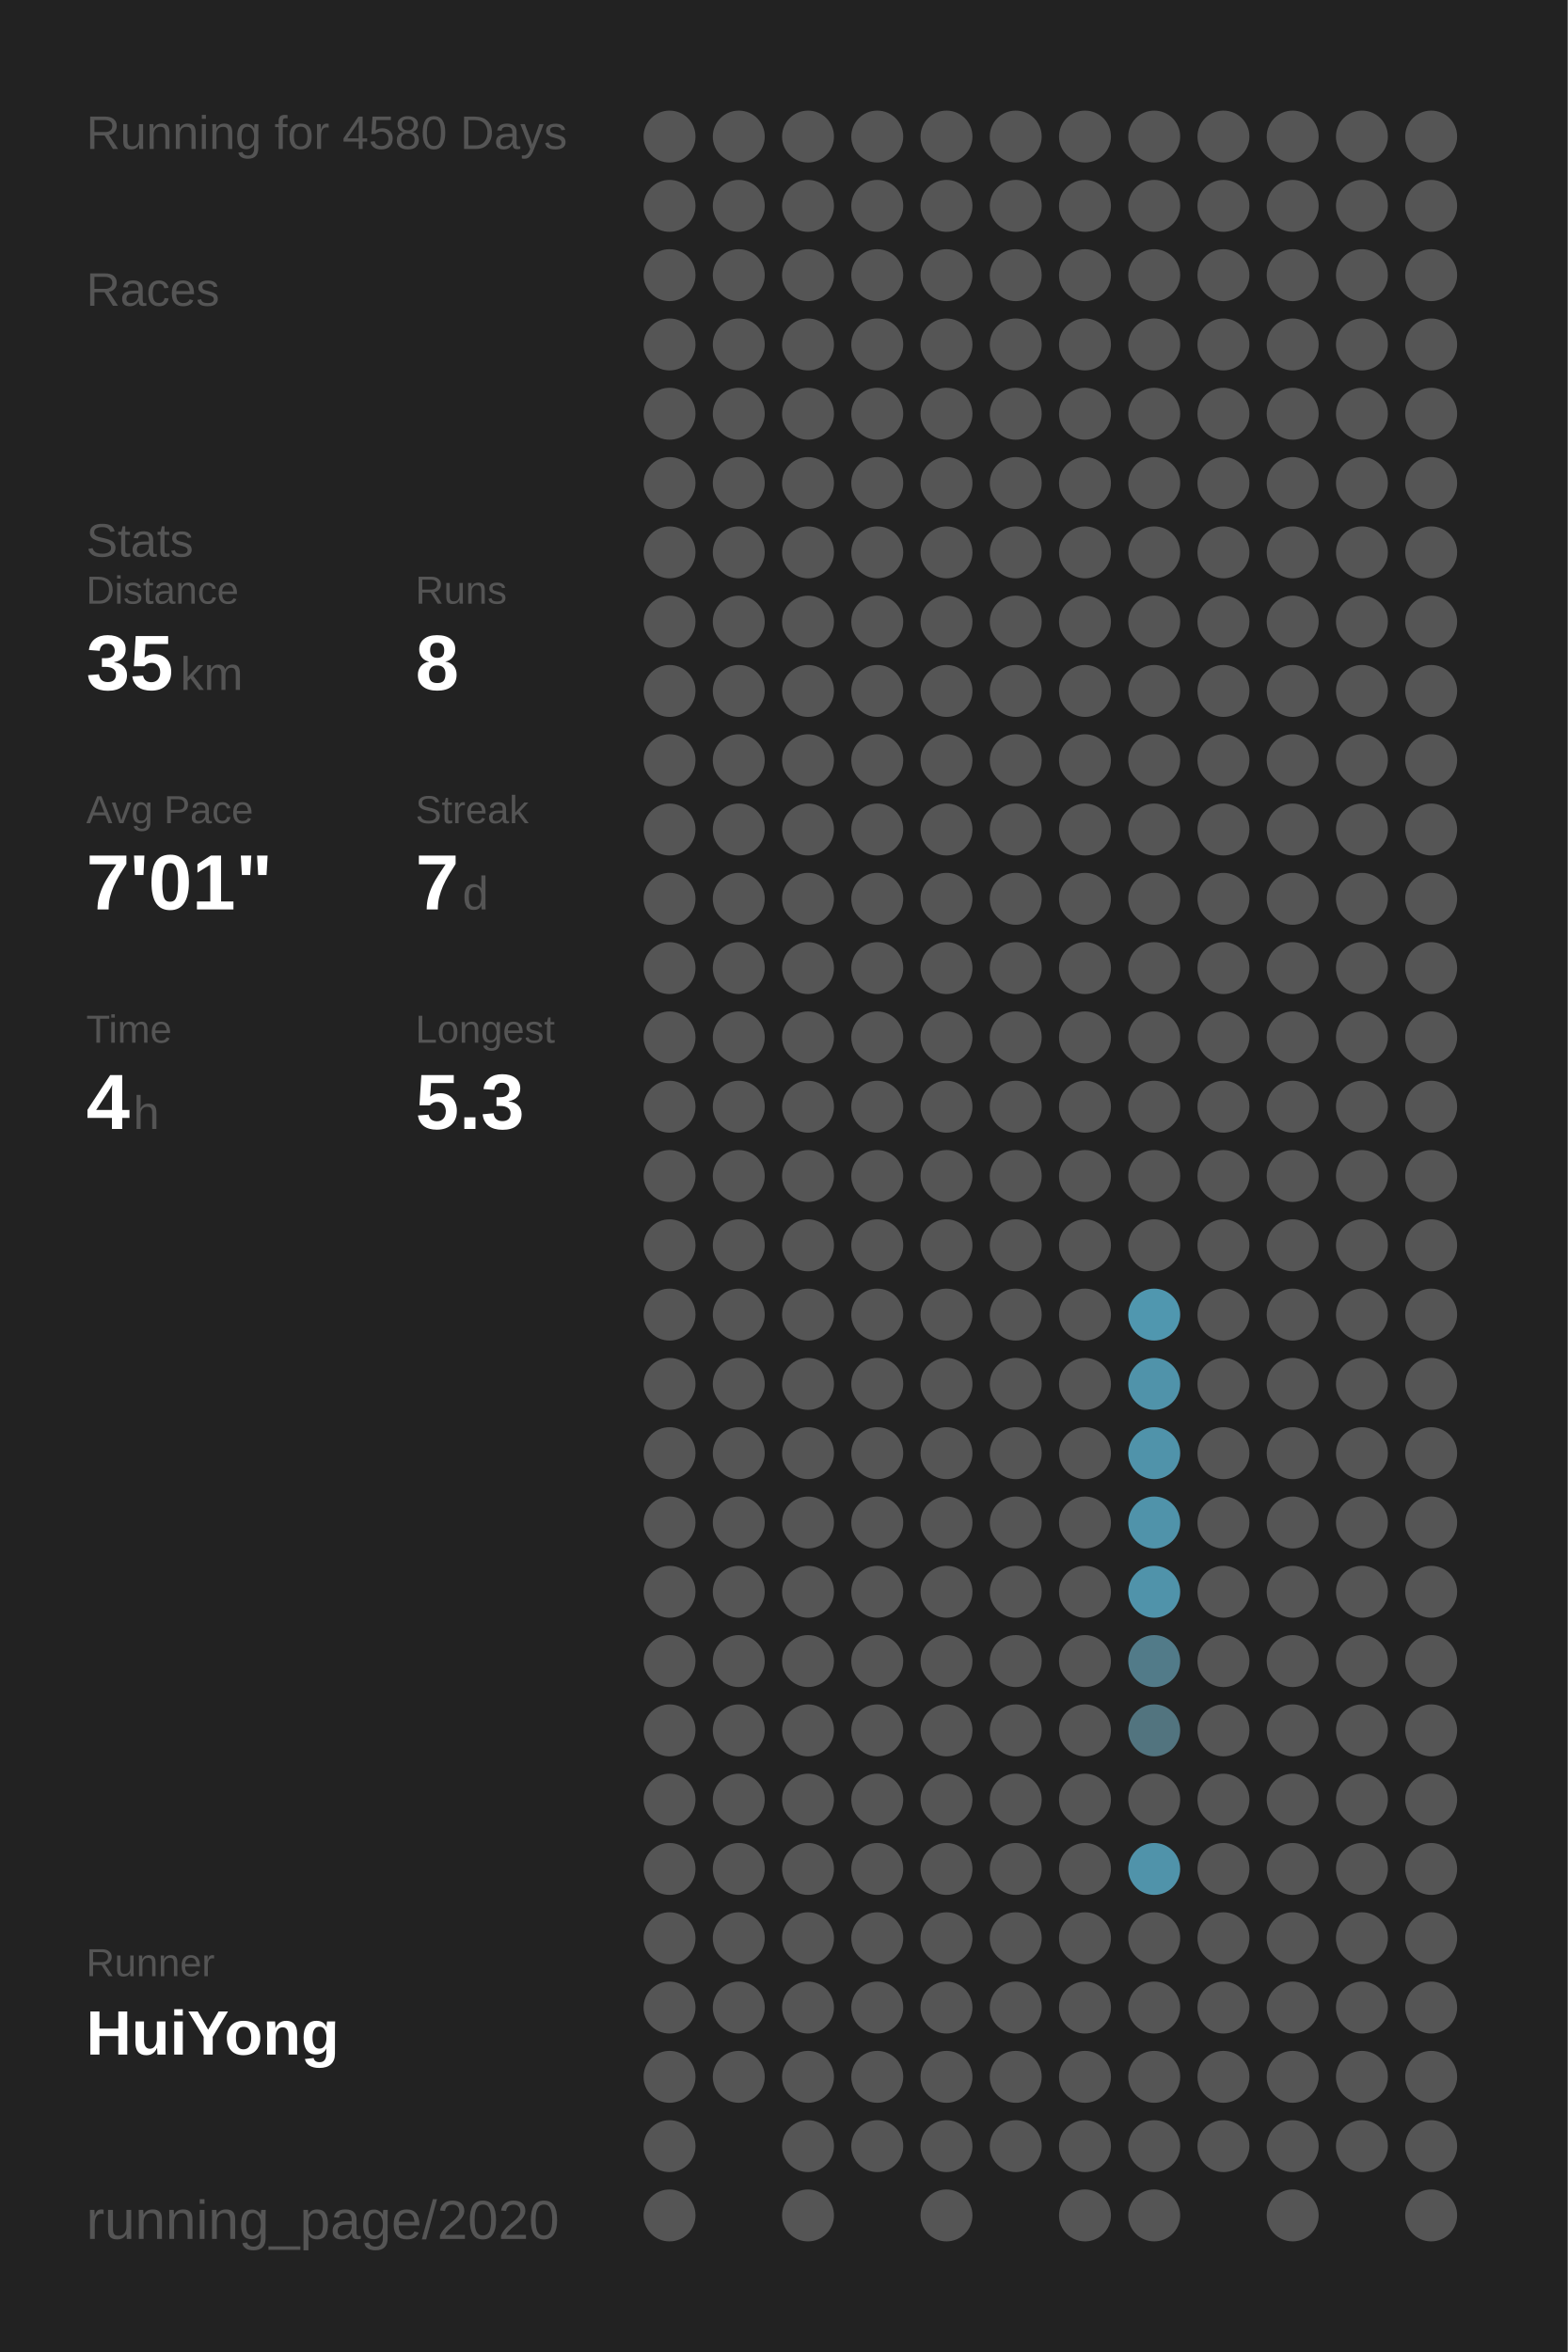
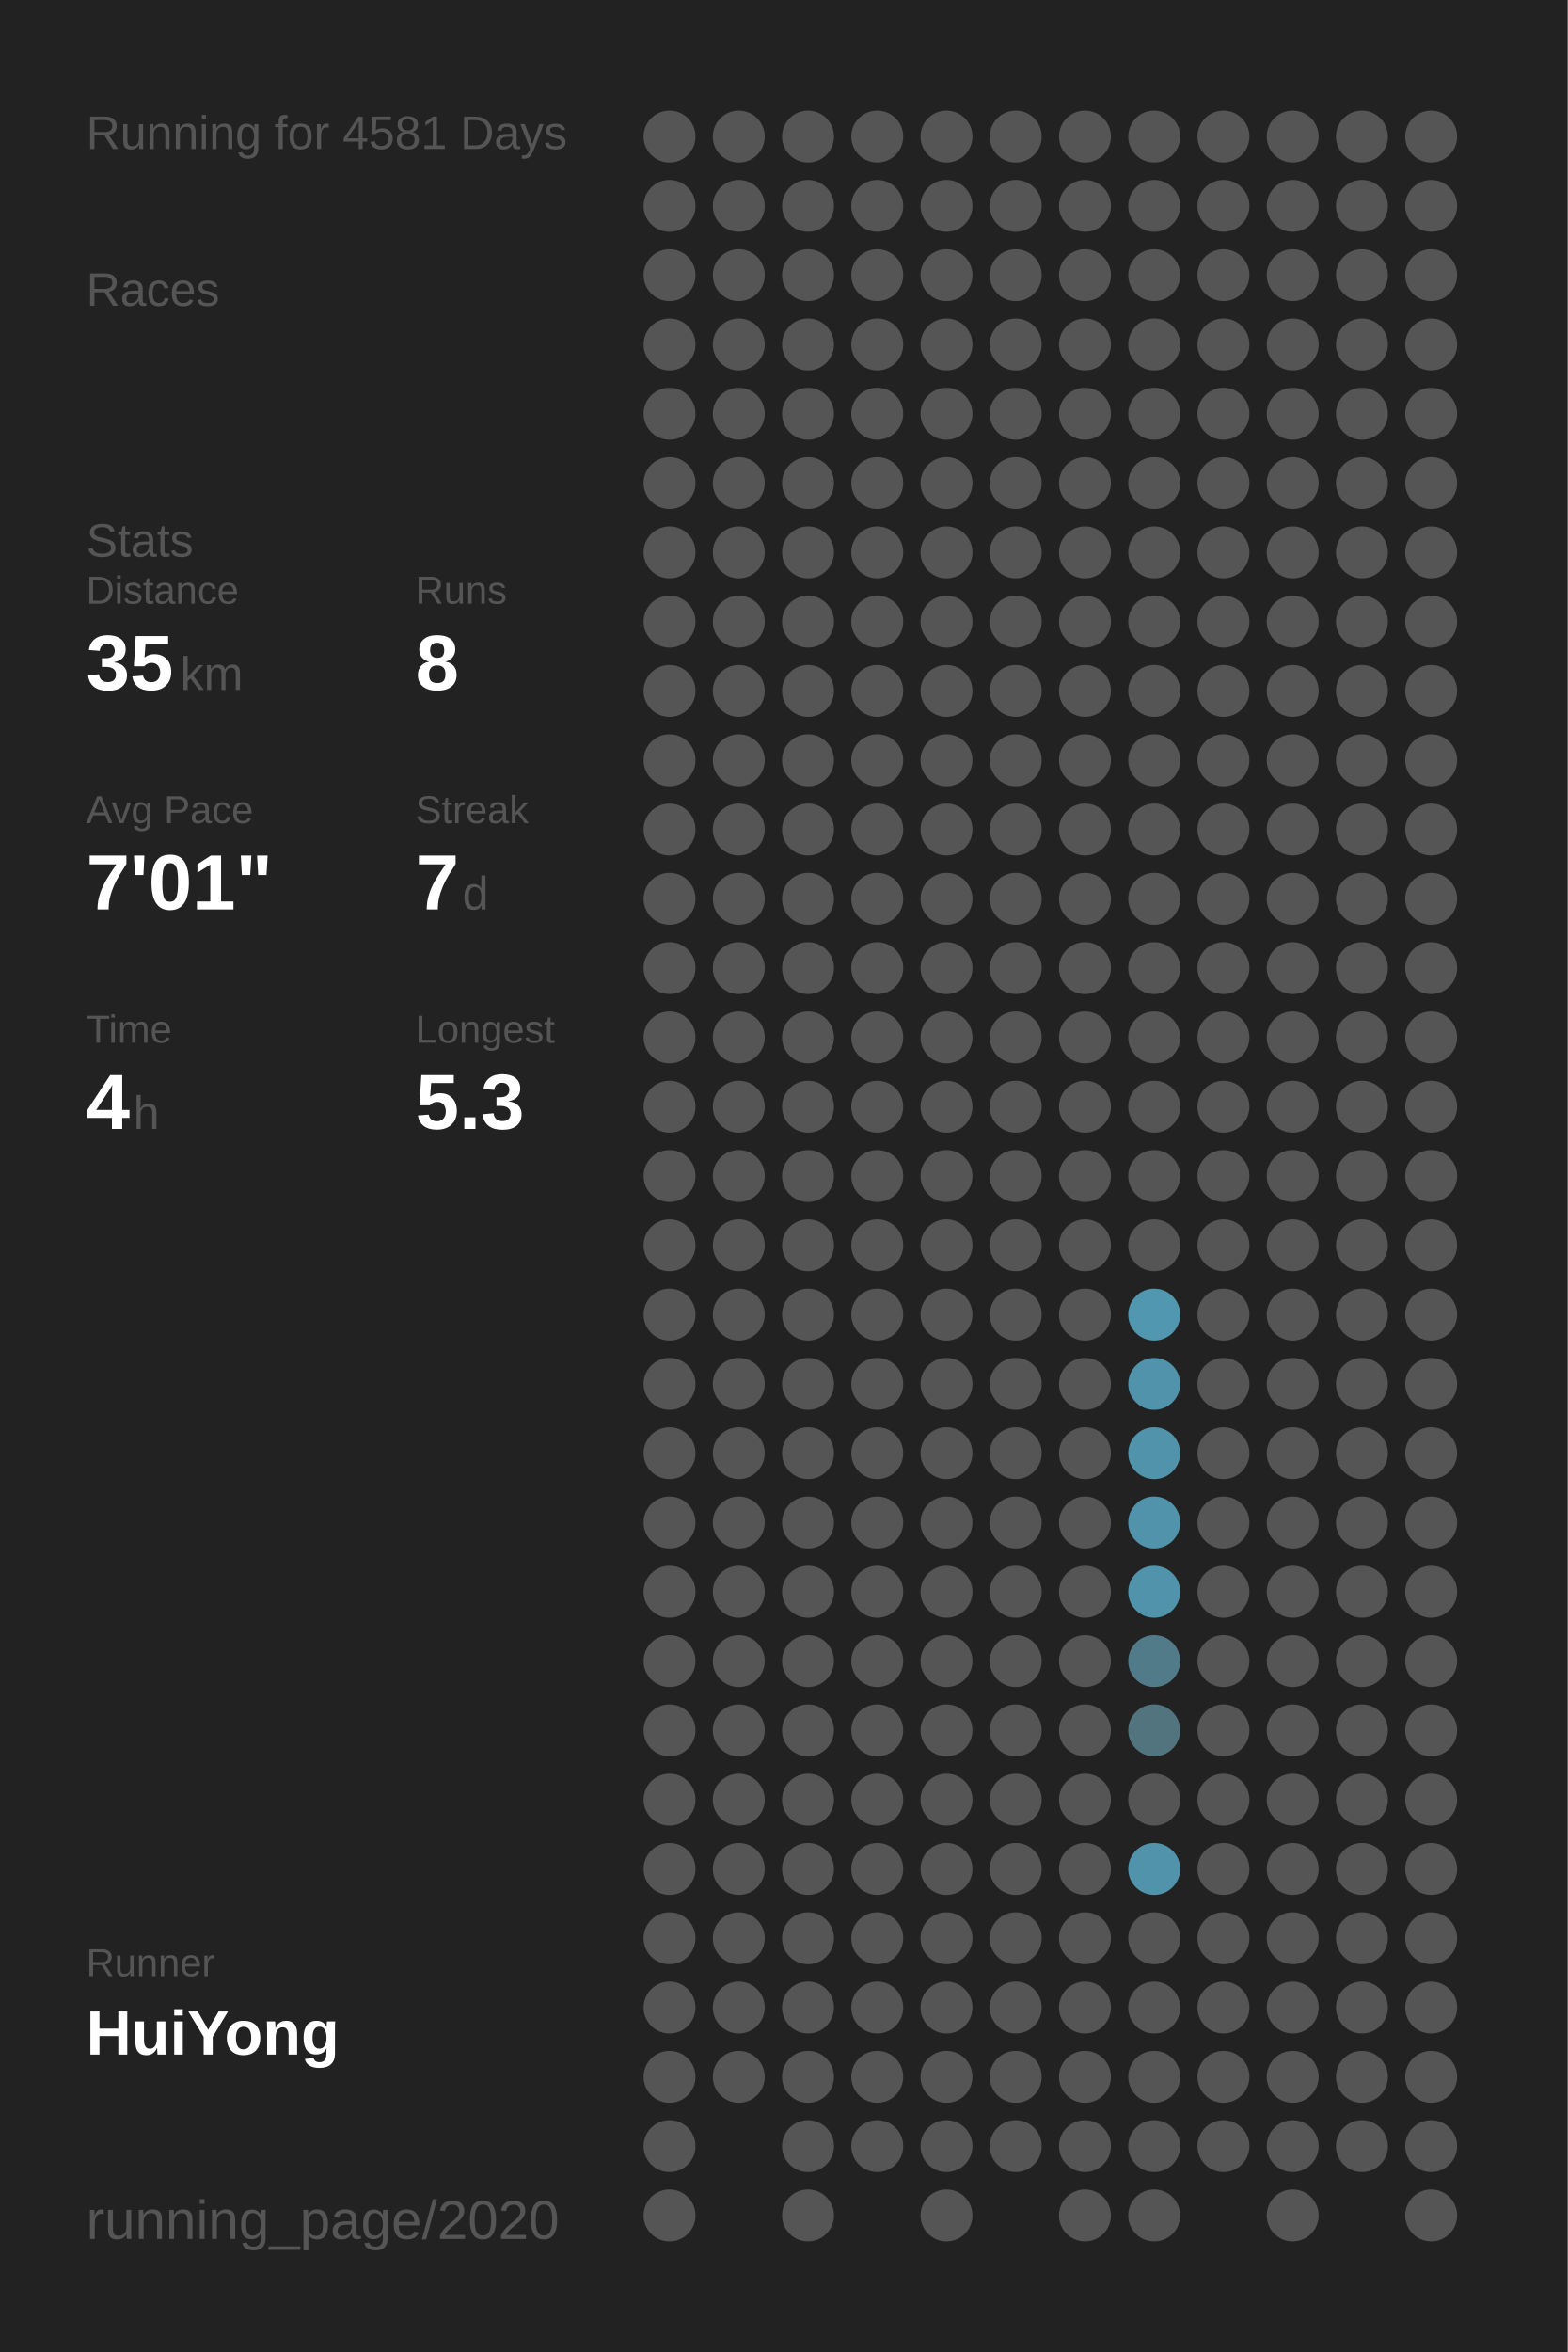
<svg xmlns="http://www.w3.org/2000/svg" baseProfile="full" height="300mm" version="1.1" viewBox="0,0,200,300" width="200mm">
  <defs />
  <rect fill="#222222" height="300" width="200" x="0" y="0" />
-   <text fill="#555555" style="font-size:6px; font-family:Arial;" x="11" y="19">Running for 4580 Days</text>
+   <text fill="#555555" style="font-size:6px; font-family:Arial;" x="11" y="19">Running for 4581 Days</text>
  <text fill="#555555" style="font-size:6px; font-family:Arial;" x="11" y="39">Races</text>
  <text fill="#555555" style="font-size:6px; font-family:Arial;" x="11" y="71">Stats</text>
  <text fill="#555555" style="font-size:5px; font-family:Arial;" x="11" y="77">Distance</text>
  <text fill="#FFFFFF" style="font-size:10px; font-family:Arial; font-weight:bold;" x="11" y="88">35</text>
  <text fill="#555555" style="font-size:6px; font-family:Arial;" x="23" y="88">km</text>
  <text fill="#555555" style="font-size:5px; font-family:Arial;" x="53" y="77">Runs</text>
  <text fill="#FFFFFF" style="font-size:10px; font-family:Arial; font-weight:bold;" x="53" y="88">8</text>
  <text fill="#555555" style="font-size:5px; font-family:Arial;" x="11" y="105">Avg Pace</text>
  <text fill="#FFFFFF" style="font-size:10px; font-family:Arial; font-weight:bold;" x="11" y="116">7'01"</text>
  <text fill="#555555" style="font-size:5px; font-family:Arial;" x="53" y="105">Streak</text>
  <text fill="#FFFFFF" style="font-size:10px; font-family:Arial; font-weight:bold;" x="53" y="116">7</text>
  <text fill="#555555" style="font-size:6px; font-family:Arial;" x="59" y="116">d</text>
  <text fill="#555555" style="font-size:5px; font-family:Arial;" x="11" y="133">Time</text>
  <text fill="#FFFFFF" style="font-size:10px; font-family:Arial; font-weight:bold;" x="11" y="144">4</text>
  <text fill="#555555" style="font-size:6px; font-family:Arial;" x="17" y="144">h</text>
  <text fill="#555555" style="font-size:5px; font-family:Arial;" x="53" y="133">Longest</text>
  <text fill="#FFFFFF" style="font-size:10px; font-family:Arial; font-weight:bold;" x="53" y="144">5.3</text>
  <text fill="#555555" style="font-size:5px; font-family:Arial;" x="11" y="252.065">Runner</text>
  <text fill="#FFFFFF" style="font-size:8px; font-family:Arial; font-weight:bold;" x="11" y="262.065">HuiYong</text>
  <text fill="#555555" style="font-size:7px; font-family:Arial;" x="11" y="285.581">running_page/2020</text>
  <circle cx="85.417" cy="17.419" fill="#555555" r="3.312" />
  <circle cx="85.417" cy="26.258" fill="#555555" r="3.312" />
  <circle cx="85.417" cy="35.097" fill="#555555" r="3.312" />
  <circle cx="85.417" cy="43.935" fill="#555555" r="3.312" />
  <circle cx="85.417" cy="52.774" fill="#555555" r="3.312" />
  <circle cx="85.417" cy="61.613" fill="#555555" r="3.312" />
  <circle cx="85.417" cy="70.452" fill="#555555" r="3.312" />
  <circle cx="85.417" cy="79.29" fill="#555555" r="3.312" />
  <circle cx="85.417" cy="88.129" fill="#555555" r="3.312" />
  <circle cx="85.417" cy="96.968" fill="#555555" r="3.312" />
  <circle cx="85.417" cy="105.806" fill="#555555" r="3.312" />
  <circle cx="85.417" cy="114.645" fill="#555555" r="3.312" />
  <circle cx="85.417" cy="123.484" fill="#555555" r="3.312" />
  <circle cx="85.417" cy="132.323" fill="#555555" r="3.312" />
  <circle cx="85.417" cy="141.161" fill="#555555" r="3.312" />
  <circle cx="85.417" cy="150" fill="#555555" r="3.312" />
  <circle cx="85.417" cy="158.839" fill="#555555" r="3.312" />
  <circle cx="85.417" cy="167.677" fill="#555555" r="3.312" />
  <circle cx="85.417" cy="176.516" fill="#555555" r="3.312" />
  <circle cx="85.417" cy="185.355" fill="#555555" r="3.312" />
  <circle cx="85.417" cy="194.194" fill="#555555" r="3.312" />
  <circle cx="85.417" cy="203.032" fill="#555555" r="3.312" />
  <circle cx="85.417" cy="211.871" fill="#555555" r="3.312" />
  <circle cx="85.417" cy="220.71" fill="#555555" r="3.312" />
  <circle cx="85.417" cy="229.548" fill="#555555" r="3.312" />
  <circle cx="85.417" cy="238.387" fill="#555555" r="3.312" />
  <circle cx="85.417" cy="247.226" fill="#555555" r="3.312" />
  <circle cx="85.417" cy="256.065" fill="#555555" r="3.312" />
  <circle cx="85.417" cy="264.903" fill="#555555" r="3.312" />
  <circle cx="85.417" cy="273.742" fill="#555555" r="3.312" />
  <circle cx="85.417" cy="282.581" fill="#555555" r="3.312" />
  <circle cx="94.25" cy="17.419" fill="#555555" r="3.312" />
  <circle cx="94.25" cy="26.258" fill="#555555" r="3.312" />
  <circle cx="94.25" cy="35.097" fill="#555555" r="3.312" />
  <circle cx="94.25" cy="43.935" fill="#555555" r="3.312" />
  <circle cx="94.25" cy="52.774" fill="#555555" r="3.312" />
  <circle cx="94.25" cy="61.613" fill="#555555" r="3.312" />
  <circle cx="94.25" cy="70.452" fill="#555555" r="3.312" />
  <circle cx="94.25" cy="79.29" fill="#555555" r="3.312" />
  <circle cx="94.25" cy="88.129" fill="#555555" r="3.312" />
  <circle cx="94.25" cy="96.968" fill="#555555" r="3.312" />
  <circle cx="94.25" cy="105.806" fill="#555555" r="3.312" />
  <circle cx="94.25" cy="114.645" fill="#555555" r="3.312" />
  <circle cx="94.25" cy="123.484" fill="#555555" r="3.312" />
  <circle cx="94.25" cy="132.323" fill="#555555" r="3.312" />
  <circle cx="94.25" cy="141.161" fill="#555555" r="3.312" />
  <circle cx="94.25" cy="150" fill="#555555" r="3.312" />
  <circle cx="94.25" cy="158.839" fill="#555555" r="3.312" />
  <circle cx="94.25" cy="167.677" fill="#555555" r="3.312" />
  <circle cx="94.25" cy="176.516" fill="#555555" r="3.312" />
  <circle cx="94.25" cy="185.355" fill="#555555" r="3.312" />
  <circle cx="94.25" cy="194.194" fill="#555555" r="3.312" />
  <circle cx="94.25" cy="203.032" fill="#555555" r="3.312" />
  <circle cx="94.25" cy="211.871" fill="#555555" r="3.312" />
  <circle cx="94.25" cy="220.71" fill="#555555" r="3.312" />
  <circle cx="94.25" cy="229.548" fill="#555555" r="3.312" />
  <circle cx="94.25" cy="238.387" fill="#555555" r="3.312" />
  <circle cx="94.25" cy="247.226" fill="#555555" r="3.312" />
  <circle cx="94.25" cy="256.065" fill="#555555" r="3.312" />
  <circle cx="94.25" cy="264.903" fill="#555555" r="3.312" />
  <circle cx="103.083" cy="17.419" fill="#555555" r="3.312" />
  <circle cx="103.083" cy="26.258" fill="#555555" r="3.312" />
  <circle cx="103.083" cy="35.097" fill="#555555" r="3.312" />
  <circle cx="103.083" cy="43.935" fill="#555555" r="3.312" />
  <circle cx="103.083" cy="52.774" fill="#555555" r="3.312" />
  <circle cx="103.083" cy="61.613" fill="#555555" r="3.312" />
  <circle cx="103.083" cy="70.452" fill="#555555" r="3.312" />
  <circle cx="103.083" cy="79.29" fill="#555555" r="3.312" />
  <circle cx="103.083" cy="88.129" fill="#555555" r="3.312" />
  <circle cx="103.083" cy="96.968" fill="#555555" r="3.312" />
  <circle cx="103.083" cy="105.806" fill="#555555" r="3.312" />
  <circle cx="103.083" cy="114.645" fill="#555555" r="3.312" />
  <circle cx="103.083" cy="123.484" fill="#555555" r="3.312" />
  <circle cx="103.083" cy="132.323" fill="#555555" r="3.312" />
  <circle cx="103.083" cy="141.161" fill="#555555" r="3.312" />
  <circle cx="103.083" cy="150" fill="#555555" r="3.312" />
  <circle cx="103.083" cy="158.839" fill="#555555" r="3.312" />
  <circle cx="103.083" cy="167.677" fill="#555555" r="3.312" />
  <circle cx="103.083" cy="176.516" fill="#555555" r="3.312" />
  <circle cx="103.083" cy="185.355" fill="#555555" r="3.312" />
  <circle cx="103.083" cy="194.194" fill="#555555" r="3.312" />
  <circle cx="103.083" cy="203.032" fill="#555555" r="3.312" />
  <circle cx="103.083" cy="211.871" fill="#555555" r="3.312" />
  <circle cx="103.083" cy="220.71" fill="#555555" r="3.312" />
  <circle cx="103.083" cy="229.548" fill="#555555" r="3.312" />
  <circle cx="103.083" cy="238.387" fill="#555555" r="3.312" />
  <circle cx="103.083" cy="247.226" fill="#555555" r="3.312" />
  <circle cx="103.083" cy="256.065" fill="#555555" r="3.312" />
  <circle cx="103.083" cy="264.903" fill="#555555" r="3.312" />
  <circle cx="103.083" cy="273.742" fill="#555555" r="3.312" />
  <circle cx="103.083" cy="282.581" fill="#555555" r="3.312" />
  <circle cx="111.917" cy="17.419" fill="#555555" r="3.312" />
  <circle cx="111.917" cy="26.258" fill="#555555" r="3.312" />
  <circle cx="111.917" cy="35.097" fill="#555555" r="3.312" />
  <circle cx="111.917" cy="43.935" fill="#555555" r="3.312" />
  <circle cx="111.917" cy="52.774" fill="#555555" r="3.312" />
  <circle cx="111.917" cy="61.613" fill="#555555" r="3.312" />
  <circle cx="111.917" cy="70.452" fill="#555555" r="3.312" />
  <circle cx="111.917" cy="79.29" fill="#555555" r="3.312" />
  <circle cx="111.917" cy="88.129" fill="#555555" r="3.312" />
  <circle cx="111.917" cy="96.968" fill="#555555" r="3.312" />
  <circle cx="111.917" cy="105.806" fill="#555555" r="3.312" />
  <circle cx="111.917" cy="114.645" fill="#555555" r="3.312" />
  <circle cx="111.917" cy="123.484" fill="#555555" r="3.312" />
  <circle cx="111.917" cy="132.323" fill="#555555" r="3.312" />
  <circle cx="111.917" cy="141.161" fill="#555555" r="3.312" />
  <circle cx="111.917" cy="150" fill="#555555" r="3.312" />
  <circle cx="111.917" cy="158.839" fill="#555555" r="3.312" />
  <circle cx="111.917" cy="167.677" fill="#555555" r="3.312" />
  <circle cx="111.917" cy="176.516" fill="#555555" r="3.312" />
  <circle cx="111.917" cy="185.355" fill="#555555" r="3.312" />
  <circle cx="111.917" cy="194.194" fill="#555555" r="3.312" />
  <circle cx="111.917" cy="203.032" fill="#555555" r="3.312" />
  <circle cx="111.917" cy="211.871" fill="#555555" r="3.312" />
  <circle cx="111.917" cy="220.71" fill="#555555" r="3.312" />
  <circle cx="111.917" cy="229.548" fill="#555555" r="3.312" />
  <circle cx="111.917" cy="238.387" fill="#555555" r="3.312" />
  <circle cx="111.917" cy="247.226" fill="#555555" r="3.312" />
  <circle cx="111.917" cy="256.065" fill="#555555" r="3.312" />
  <circle cx="111.917" cy="264.903" fill="#555555" r="3.312" />
  <circle cx="111.917" cy="273.742" fill="#555555" r="3.312" />
  <circle cx="120.75" cy="17.419" fill="#555555" r="3.312" />
  <circle cx="120.75" cy="26.258" fill="#555555" r="3.312" />
  <circle cx="120.75" cy="35.097" fill="#555555" r="3.312" />
  <circle cx="120.75" cy="43.935" fill="#555555" r="3.312" />
  <circle cx="120.75" cy="52.774" fill="#555555" r="3.312" />
  <circle cx="120.75" cy="61.613" fill="#555555" r="3.312" />
  <circle cx="120.75" cy="70.452" fill="#555555" r="3.312" />
  <circle cx="120.75" cy="79.29" fill="#555555" r="3.312" />
  <circle cx="120.75" cy="88.129" fill="#555555" r="3.312" />
  <circle cx="120.75" cy="96.968" fill="#555555" r="3.312" />
  <circle cx="120.75" cy="105.806" fill="#555555" r="3.312" />
  <circle cx="120.75" cy="114.645" fill="#555555" r="3.312" />
  <circle cx="120.75" cy="123.484" fill="#555555" r="3.312" />
  <circle cx="120.75" cy="132.323" fill="#555555" r="3.312" />
  <circle cx="120.75" cy="141.161" fill="#555555" r="3.312" />
  <circle cx="120.75" cy="150" fill="#555555" r="3.312" />
  <circle cx="120.75" cy="158.839" fill="#555555" r="3.312" />
  <circle cx="120.75" cy="167.677" fill="#555555" r="3.312" />
  <circle cx="120.75" cy="176.516" fill="#555555" r="3.312" />
  <circle cx="120.75" cy="185.355" fill="#555555" r="3.312" />
  <circle cx="120.75" cy="194.194" fill="#555555" r="3.312" />
  <circle cx="120.75" cy="203.032" fill="#555555" r="3.312" />
  <circle cx="120.75" cy="211.871" fill="#555555" r="3.312" />
  <circle cx="120.75" cy="220.71" fill="#555555" r="3.312" />
  <circle cx="120.75" cy="229.548" fill="#555555" r="3.312" />
  <circle cx="120.75" cy="238.387" fill="#555555" r="3.312" />
  <circle cx="120.75" cy="247.226" fill="#555555" r="3.312" />
  <circle cx="120.75" cy="256.065" fill="#555555" r="3.312" />
  <circle cx="120.75" cy="264.903" fill="#555555" r="3.312" />
  <circle cx="120.75" cy="273.742" fill="#555555" r="3.312" />
  <circle cx="120.75" cy="282.581" fill="#555555" r="3.312" />
  <circle cx="129.583" cy="17.419" fill="#555555" r="3.312" />
  <circle cx="129.583" cy="26.258" fill="#555555" r="3.312" />
  <circle cx="129.583" cy="35.097" fill="#555555" r="3.312" />
  <circle cx="129.583" cy="43.935" fill="#555555" r="3.312" />
  <circle cx="129.583" cy="52.774" fill="#555555" r="3.312" />
  <circle cx="129.583" cy="61.613" fill="#555555" r="3.312" />
  <circle cx="129.583" cy="70.452" fill="#555555" r="3.312" />
  <circle cx="129.583" cy="79.29" fill="#555555" r="3.312" />
  <circle cx="129.583" cy="88.129" fill="#555555" r="3.312" />
  <circle cx="129.583" cy="96.968" fill="#555555" r="3.312" />
  <circle cx="129.583" cy="105.806" fill="#555555" r="3.312" />
  <circle cx="129.583" cy="114.645" fill="#555555" r="3.312" />
  <circle cx="129.583" cy="123.484" fill="#555555" r="3.312" />
  <circle cx="129.583" cy="132.323" fill="#555555" r="3.312" />
  <circle cx="129.583" cy="141.161" fill="#555555" r="3.312" />
  <circle cx="129.583" cy="150" fill="#555555" r="3.312" />
  <circle cx="129.583" cy="158.839" fill="#555555" r="3.312" />
  <circle cx="129.583" cy="167.677" fill="#555555" r="3.312" />
  <circle cx="129.583" cy="176.516" fill="#555555" r="3.312" />
  <circle cx="129.583" cy="185.355" fill="#555555" r="3.312" />
  <circle cx="129.583" cy="194.194" fill="#555555" r="3.312" />
  <circle cx="129.583" cy="203.032" fill="#555555" r="3.312" />
  <circle cx="129.583" cy="211.871" fill="#555555" r="3.312" />
  <circle cx="129.583" cy="220.71" fill="#555555" r="3.312" />
  <circle cx="129.583" cy="229.548" fill="#555555" r="3.312" />
  <circle cx="129.583" cy="238.387" fill="#555555" r="3.312" />
  <circle cx="129.583" cy="247.226" fill="#555555" r="3.312" />
  <circle cx="129.583" cy="256.065" fill="#555555" r="3.312" />
  <circle cx="129.583" cy="264.903" fill="#555555" r="3.312" />
  <circle cx="129.583" cy="273.742" fill="#555555" r="3.312" />
  <circle cx="138.417" cy="17.419" fill="#555555" r="3.312" />
  <circle cx="138.417" cy="26.258" fill="#555555" r="3.312" />
  <circle cx="138.417" cy="35.097" fill="#555555" r="3.312" />
  <circle cx="138.417" cy="43.935" fill="#555555" r="3.312" />
  <circle cx="138.417" cy="52.774" fill="#555555" r="3.312" />
  <circle cx="138.417" cy="61.613" fill="#555555" r="3.312" />
  <circle cx="138.417" cy="70.452" fill="#555555" r="3.312" />
  <circle cx="138.417" cy="79.29" fill="#555555" r="3.312" />
  <circle cx="138.417" cy="88.129" fill="#555555" r="3.312" />
  <circle cx="138.417" cy="96.968" fill="#555555" r="3.312" />
  <circle cx="138.417" cy="105.806" fill="#555555" r="3.312" />
  <circle cx="138.417" cy="114.645" fill="#555555" r="3.312" />
  <circle cx="138.417" cy="123.484" fill="#555555" r="3.312" />
  <circle cx="138.417" cy="132.323" fill="#555555" r="3.312" />
  <circle cx="138.417" cy="141.161" fill="#555555" r="3.312" />
  <circle cx="138.417" cy="150" fill="#555555" r="3.312" />
  <circle cx="138.417" cy="158.839" fill="#555555" r="3.312" />
  <circle cx="138.417" cy="167.677" fill="#555555" r="3.312" />
  <circle cx="138.417" cy="176.516" fill="#555555" r="3.312" />
  <circle cx="138.417" cy="185.355" fill="#555555" r="3.312" />
  <circle cx="138.417" cy="194.194" fill="#555555" r="3.312" />
  <circle cx="138.417" cy="203.032" fill="#555555" r="3.312" />
  <circle cx="138.417" cy="211.871" fill="#555555" r="3.312" />
  <circle cx="138.417" cy="220.71" fill="#555555" r="3.312" />
  <circle cx="138.417" cy="229.548" fill="#555555" r="3.312" />
  <circle cx="138.417" cy="238.387" fill="#555555" r="3.312" />
  <circle cx="138.417" cy="247.226" fill="#555555" r="3.312" />
  <circle cx="138.417" cy="256.065" fill="#555555" r="3.312" />
  <circle cx="138.417" cy="264.903" fill="#555555" r="3.312" />
  <circle cx="138.417" cy="273.742" fill="#555555" r="3.312" />
  <circle cx="138.417" cy="282.581" fill="#555555" r="3.312" />
  <circle cx="147.25" cy="17.419" fill="#555555" r="3.312" />
  <circle cx="147.25" cy="26.258" fill="#555555" r="3.312" />
  <circle cx="147.25" cy="35.097" fill="#555555" r="3.312" />
  <circle cx="147.25" cy="43.935" fill="#555555" r="3.312" />
  <circle cx="147.25" cy="52.774" fill="#555555" r="3.312" />
  <circle cx="147.25" cy="61.613" fill="#555555" r="3.312" />
  <circle cx="147.25" cy="70.452" fill="#555555" r="3.312" />
  <circle cx="147.25" cy="79.29" fill="#555555" r="3.312" />
  <circle cx="147.25" cy="88.129" fill="#555555" r="3.312" />
  <circle cx="147.25" cy="96.968" fill="#555555" r="3.312" />
  <circle cx="147.25" cy="105.806" fill="#555555" r="3.312" />
  <circle cx="147.25" cy="114.645" fill="#555555" r="3.312" />
  <circle cx="147.25" cy="123.484" fill="#555555" r="3.312" />
  <circle cx="147.25" cy="132.323" fill="#555555" r="3.312" />
  <circle cx="147.25" cy="141.161" fill="#555555" r="3.312" />
  <circle cx="147.25" cy="150" fill="#555555" r="3.312" />
  <circle cx="147.25" cy="158.839" fill="#555555" r="3.312" />
  <circle cx="147.25" cy="167.677" fill="#5097af" r="3.312" />
  <circle cx="147.25" cy="176.516" fill="#5093aa" r="3.312" />
  <circle cx="147.25" cy="185.355" fill="#5093aa" r="3.312" />
  <circle cx="147.25" cy="194.194" fill="#5093aa" r="3.312" />
  <circle cx="147.25" cy="203.032" fill="#5093aa" r="3.312" />
  <circle cx="147.25" cy="211.871" fill="#527b89" r="3.312" />
  <circle cx="147.25" cy="220.71" fill="#52747f" r="3.312" />
  <circle cx="147.25" cy="229.548" fill="#555555" r="3.312" />
  <circle cx="147.25" cy="238.387" fill="#5093aa" r="3.312" />
  <circle cx="147.25" cy="247.226" fill="#555555" r="3.312" />
  <circle cx="147.25" cy="256.065" fill="#555555" r="3.312" />
  <circle cx="147.25" cy="264.903" fill="#555555" r="3.312" />
  <circle cx="147.25" cy="273.742" fill="#555555" r="3.312" />
  <circle cx="147.25" cy="282.581" fill="#555555" r="3.312" />
  <circle cx="156.083" cy="17.419" fill="#555555" r="3.312" />
  <circle cx="156.083" cy="26.258" fill="#555555" r="3.312" />
  <circle cx="156.083" cy="35.097" fill="#555555" r="3.312" />
  <circle cx="156.083" cy="43.935" fill="#555555" r="3.312" />
  <circle cx="156.083" cy="52.774" fill="#555555" r="3.312" />
  <circle cx="156.083" cy="61.613" fill="#555555" r="3.312" />
  <circle cx="156.083" cy="70.452" fill="#555555" r="3.312" />
  <circle cx="156.083" cy="79.29" fill="#555555" r="3.312" />
  <circle cx="156.083" cy="88.129" fill="#555555" r="3.312" />
  <circle cx="156.083" cy="96.968" fill="#555555" r="3.312" />
  <circle cx="156.083" cy="105.806" fill="#555555" r="3.312" />
  <circle cx="156.083" cy="114.645" fill="#555555" r="3.312" />
  <circle cx="156.083" cy="123.484" fill="#555555" r="3.312" />
  <circle cx="156.083" cy="132.323" fill="#555555" r="3.312" />
  <circle cx="156.083" cy="141.161" fill="#555555" r="3.312" />
  <circle cx="156.083" cy="150" fill="#555555" r="3.312" />
  <circle cx="156.083" cy="158.839" fill="#555555" r="3.312" />
  <circle cx="156.083" cy="167.677" fill="#555555" r="3.312" />
  <circle cx="156.083" cy="176.516" fill="#555555" r="3.312" />
  <circle cx="156.083" cy="185.355" fill="#555555" r="3.312" />
  <circle cx="156.083" cy="194.194" fill="#555555" r="3.312" />
  <circle cx="156.083" cy="203.032" fill="#555555" r="3.312" />
  <circle cx="156.083" cy="211.871" fill="#555555" r="3.312" />
  <circle cx="156.083" cy="220.71" fill="#555555" r="3.312" />
  <circle cx="156.083" cy="229.548" fill="#555555" r="3.312" />
  <circle cx="156.083" cy="238.387" fill="#555555" r="3.312" />
  <circle cx="156.083" cy="247.226" fill="#555555" r="3.312" />
  <circle cx="156.083" cy="256.065" fill="#555555" r="3.312" />
  <circle cx="156.083" cy="264.903" fill="#555555" r="3.312" />
  <circle cx="156.083" cy="273.742" fill="#555555" r="3.312" />
  <circle cx="164.917" cy="17.419" fill="#555555" r="3.312" />
  <circle cx="164.917" cy="26.258" fill="#555555" r="3.312" />
  <circle cx="164.917" cy="35.097" fill="#555555" r="3.312" />
  <circle cx="164.917" cy="43.935" fill="#555555" r="3.312" />
  <circle cx="164.917" cy="52.774" fill="#555555" r="3.312" />
  <circle cx="164.917" cy="61.613" fill="#555555" r="3.312" />
  <circle cx="164.917" cy="70.452" fill="#555555" r="3.312" />
  <circle cx="164.917" cy="79.29" fill="#555555" r="3.312" />
  <circle cx="164.917" cy="88.129" fill="#555555" r="3.312" />
  <circle cx="164.917" cy="96.968" fill="#555555" r="3.312" />
  <circle cx="164.917" cy="105.806" fill="#555555" r="3.312" />
  <circle cx="164.917" cy="114.645" fill="#555555" r="3.312" />
  <circle cx="164.917" cy="123.484" fill="#555555" r="3.312" />
  <circle cx="164.917" cy="132.323" fill="#555555" r="3.312" />
  <circle cx="164.917" cy="141.161" fill="#555555" r="3.312" />
  <circle cx="164.917" cy="150" fill="#555555" r="3.312" />
  <circle cx="164.917" cy="158.839" fill="#555555" r="3.312" />
  <circle cx="164.917" cy="167.677" fill="#555555" r="3.312" />
  <circle cx="164.917" cy="176.516" fill="#555555" r="3.312" />
  <circle cx="164.917" cy="185.355" fill="#555555" r="3.312" />
  <circle cx="164.917" cy="194.194" fill="#555555" r="3.312" />
  <circle cx="164.917" cy="203.032" fill="#555555" r="3.312" />
  <circle cx="164.917" cy="211.871" fill="#555555" r="3.312" />
  <circle cx="164.917" cy="220.71" fill="#555555" r="3.312" />
  <circle cx="164.917" cy="229.548" fill="#555555" r="3.312" />
  <circle cx="164.917" cy="238.387" fill="#555555" r="3.312" />
  <circle cx="164.917" cy="247.226" fill="#555555" r="3.312" />
  <circle cx="164.917" cy="256.065" fill="#555555" r="3.312" />
  <circle cx="164.917" cy="264.903" fill="#555555" r="3.312" />
  <circle cx="164.917" cy="273.742" fill="#555555" r="3.312" />
  <circle cx="164.917" cy="282.581" fill="#555555" r="3.312" />
  <circle cx="173.75" cy="17.419" fill="#555555" r="3.312" />
  <circle cx="173.75" cy="26.258" fill="#555555" r="3.312" />
  <circle cx="173.75" cy="35.097" fill="#555555" r="3.312" />
  <circle cx="173.75" cy="43.935" fill="#555555" r="3.312" />
  <circle cx="173.75" cy="52.774" fill="#555555" r="3.312" />
  <circle cx="173.75" cy="61.613" fill="#555555" r="3.312" />
  <circle cx="173.75" cy="70.452" fill="#555555" r="3.312" />
  <circle cx="173.75" cy="79.29" fill="#555555" r="3.312" />
  <circle cx="173.75" cy="88.129" fill="#555555" r="3.312" />
  <circle cx="173.75" cy="96.968" fill="#555555" r="3.312" />
  <circle cx="173.75" cy="105.806" fill="#555555" r="3.312" />
  <circle cx="173.75" cy="114.645" fill="#555555" r="3.312" />
  <circle cx="173.75" cy="123.484" fill="#555555" r="3.312" />
  <circle cx="173.75" cy="132.323" fill="#555555" r="3.312" />
  <circle cx="173.75" cy="141.161" fill="#555555" r="3.312" />
  <circle cx="173.75" cy="150" fill="#555555" r="3.312" />
  <circle cx="173.75" cy="158.839" fill="#555555" r="3.312" />
  <circle cx="173.75" cy="167.677" fill="#555555" r="3.312" />
  <circle cx="173.75" cy="176.516" fill="#555555" r="3.312" />
  <circle cx="173.75" cy="185.355" fill="#555555" r="3.312" />
  <circle cx="173.75" cy="194.194" fill="#555555" r="3.312" />
  <circle cx="173.75" cy="203.032" fill="#555555" r="3.312" />
  <circle cx="173.75" cy="211.871" fill="#555555" r="3.312" />
  <circle cx="173.75" cy="220.71" fill="#555555" r="3.312" />
  <circle cx="173.75" cy="229.548" fill="#555555" r="3.312" />
  <circle cx="173.75" cy="238.387" fill="#555555" r="3.312" />
  <circle cx="173.75" cy="247.226" fill="#555555" r="3.312" />
  <circle cx="173.75" cy="256.065" fill="#555555" r="3.312" />
  <circle cx="173.75" cy="264.903" fill="#555555" r="3.312" />
  <circle cx="173.75" cy="273.742" fill="#555555" r="3.312" />
  <circle cx="182.583" cy="17.419" fill="#555555" r="3.312" />
  <circle cx="182.583" cy="26.258" fill="#555555" r="3.312" />
  <circle cx="182.583" cy="35.097" fill="#555555" r="3.312" />
  <circle cx="182.583" cy="43.935" fill="#555555" r="3.312" />
  <circle cx="182.583" cy="52.774" fill="#555555" r="3.312" />
  <circle cx="182.583" cy="61.613" fill="#555555" r="3.312" />
  <circle cx="182.583" cy="70.452" fill="#555555" r="3.312" />
  <circle cx="182.583" cy="79.29" fill="#555555" r="3.312" />
  <circle cx="182.583" cy="88.129" fill="#555555" r="3.312" />
  <circle cx="182.583" cy="96.968" fill="#555555" r="3.312" />
  <circle cx="182.583" cy="105.806" fill="#555555" r="3.312" />
  <circle cx="182.583" cy="114.645" fill="#555555" r="3.312" />
  <circle cx="182.583" cy="123.484" fill="#555555" r="3.312" />
  <circle cx="182.583" cy="132.323" fill="#555555" r="3.312" />
  <circle cx="182.583" cy="141.161" fill="#555555" r="3.312" />
  <circle cx="182.583" cy="150" fill="#555555" r="3.312" />
  <circle cx="182.583" cy="158.839" fill="#555555" r="3.312" />
  <circle cx="182.583" cy="167.677" fill="#555555" r="3.312" />
  <circle cx="182.583" cy="176.516" fill="#555555" r="3.312" />
  <circle cx="182.583" cy="185.355" fill="#555555" r="3.312" />
  <circle cx="182.583" cy="194.194" fill="#555555" r="3.312" />
  <circle cx="182.583" cy="203.032" fill="#555555" r="3.312" />
  <circle cx="182.583" cy="211.871" fill="#555555" r="3.312" />
  <circle cx="182.583" cy="220.71" fill="#555555" r="3.312" />
  <circle cx="182.583" cy="229.548" fill="#555555" r="3.312" />
  <circle cx="182.583" cy="238.387" fill="#555555" r="3.312" />
  <circle cx="182.583" cy="247.226" fill="#555555" r="3.312" />
  <circle cx="182.583" cy="256.065" fill="#555555" r="3.312" />
  <circle cx="182.583" cy="264.903" fill="#555555" r="3.312" />
  <circle cx="182.583" cy="273.742" fill="#555555" r="3.312" />
  <circle cx="182.583" cy="282.581" fill="#555555" r="3.312" />
</svg>
